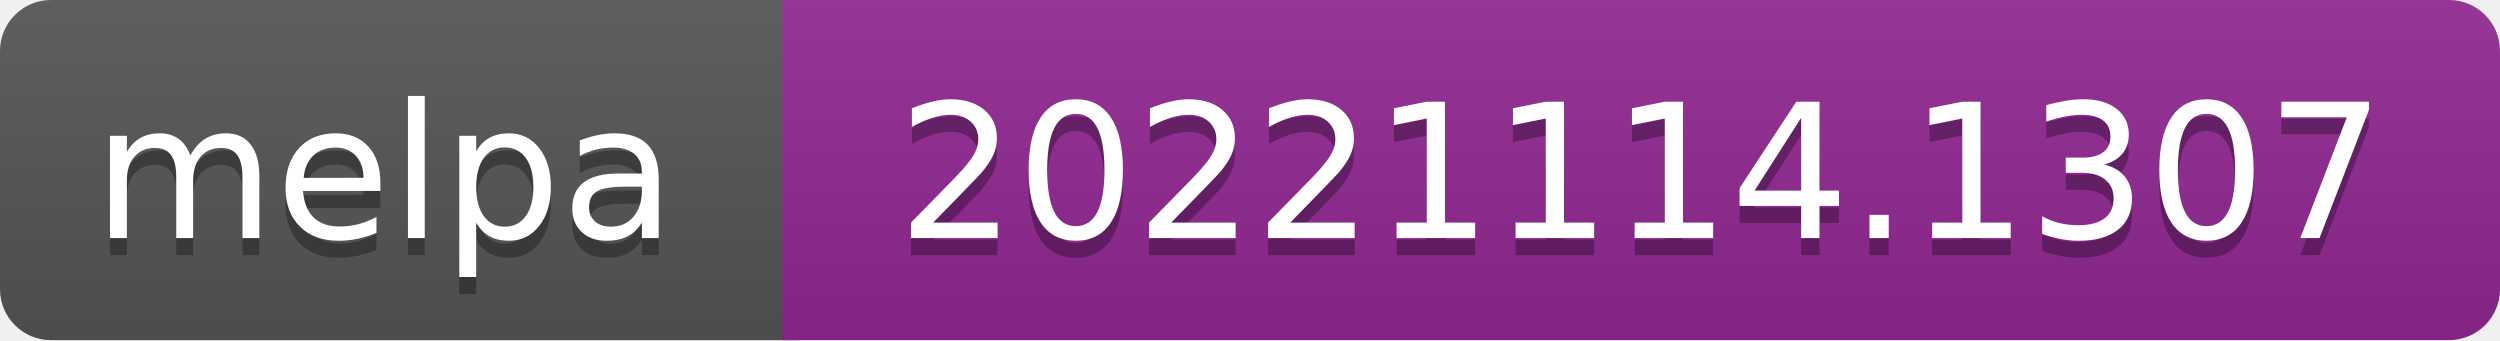
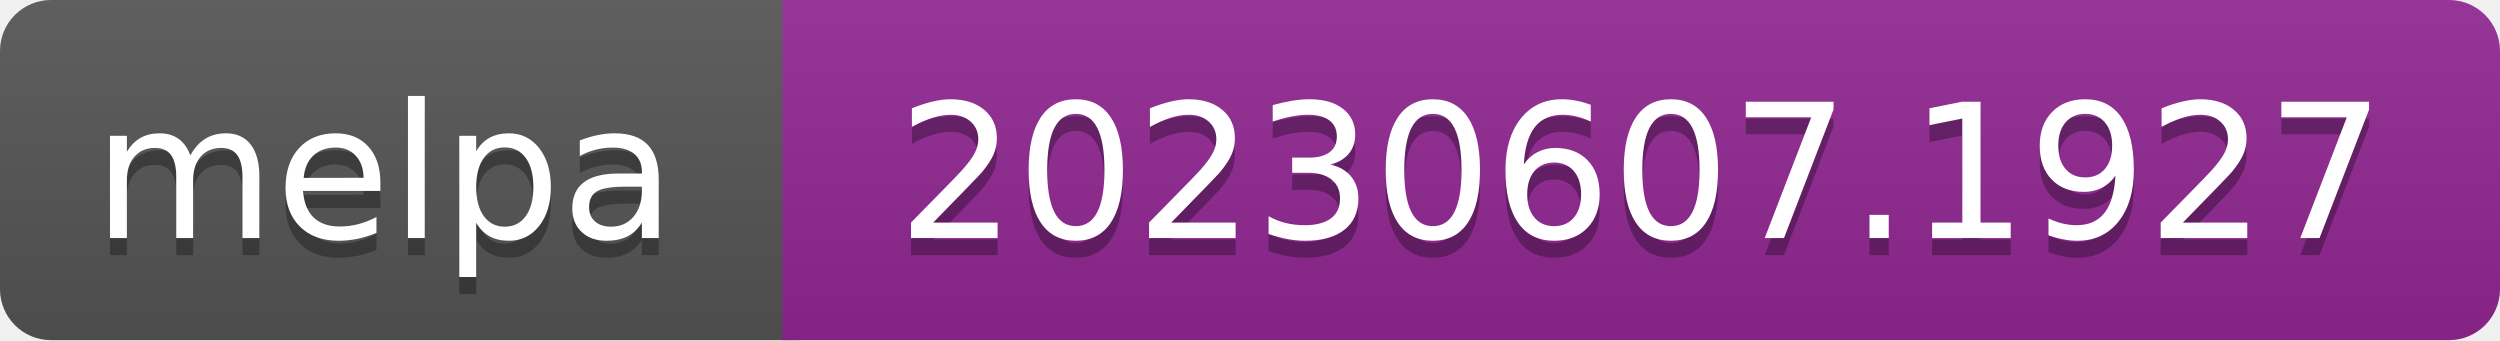
- <svg xmlns="http://www.w3.org/2000/svg" width="147" height="20" role="img" aria-label="melpa: 20221114.1307">
+ <svg xmlns="http://www.w3.org/2000/svg" width="147" height="20" role="img" aria-label="melpa: 20230607.1927">
  <linearGradient id="s" x2="0" y2="100%">
    <stop offset="0" stop-color="#bbb" stop-opacity=".1" />
    <stop offset="1" stop-opacity=".1" />
  </linearGradient>
  <clipPath id="r">
    <rect width="147" height="20" rx="3" fill="#fff" />
  </clipPath>
  <g clip-path="url(#r)">
    <rect width="47" height="20" fill="#555" />
    <rect x="46" width="147" height="20" fill="#922793" />
    <rect width="147" height="20" fill="url(#s)" />
  </g>
  <g fill="#fff" text-anchor="middle" font-family="Verdana,Geneva,DejaVu Sans,sans-serif" font-size="110" text-rendering="geometricPrecision">
    <text aria-hidden="true" x="226" y="150" fill="#010101" fill-opacity=".3" transform="scale(.1)" textLength="343">melpa</text>
    <text x="226" y="140" transform="scale(.1)" fill="#fff" textLength="343">melpa</text>
-     <text aria-hidden="true" x="965" y="150" fill="#010101" fill-opacity=".3" transform="scale(.1)" textLength="875">20221114.1307</text>
-     <text x="965" y="140" transform="scale(.1)" fill="#fff" textLength="875">20221114.1307</text>
+     <text aria-hidden="true" x="965" y="150" fill="#010101" fill-opacity=".3" transform="scale(.1)" textLength="875">20230607.1927</text>
+     <text x="965" y="140" transform="scale(.1)" fill="#fff" textLength="875">20230607.1927</text>
  </g>
</svg>
